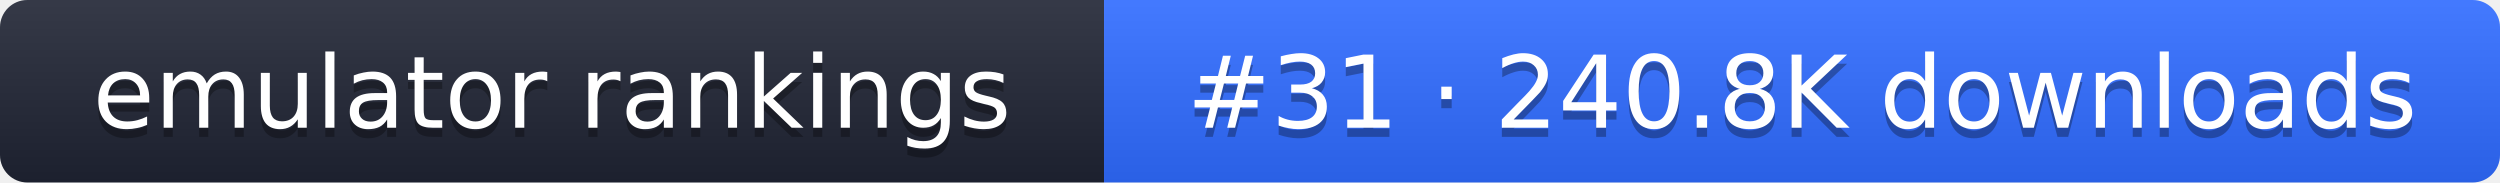
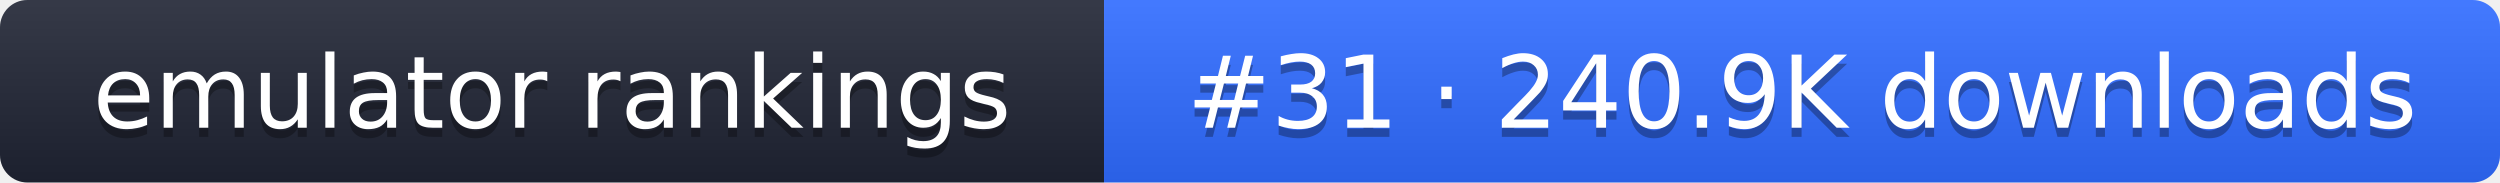
- <svg xmlns="http://www.w3.org/2000/svg" width="274" height="20" role="img" aria-label="emulator rankings: #31 · 240.8K downloads">
+ <svg xmlns="http://www.w3.org/2000/svg" width="274" height="20" role="img" aria-label="emulator rankings: #31 · 240.9K downloads">
  <linearGradient id="g" x2="0" y2="100%">
    <stop offset="0" stop-color="#fff" stop-opacity=".1" />
    <stop offset="1" stop-opacity=".1" />
  </linearGradient>
  <clipPath id="r">
    <rect width="274" height="20" rx="3" fill="#fff" />
  </clipPath>
  <g clip-path="url(#r)">
    <rect width="121" height="20" fill="#1f2433" />
    <rect x="121" width="153" height="20" fill="#2f6bff" />
    <rect width="274" height="20" fill="url(#g)" />
  </g>
  <g fill="#fff" text-anchor="middle" font-family="Verdana,DejaVu Sans,sans-serif" font-size="11">
    <text x="60.5" y="15" fill="#010101" fill-opacity=".3">emulator rankings</text>
    <text x="60.5" y="14">emulator rankings</text>
-     <text x="197.5" y="15" fill="#010101" fill-opacity=".3">#31 · 240.8K downloads</text>
-     <text x="197.5" y="14">#31 · 240.8K downloads</text>
+     <text x="197.5" y="15" fill="#010101" fill-opacity=".3">#31 · 240.9K downloads</text>
+     <text x="197.5" y="14">#31 · 240.9K downloads</text>
  </g>
</svg>
